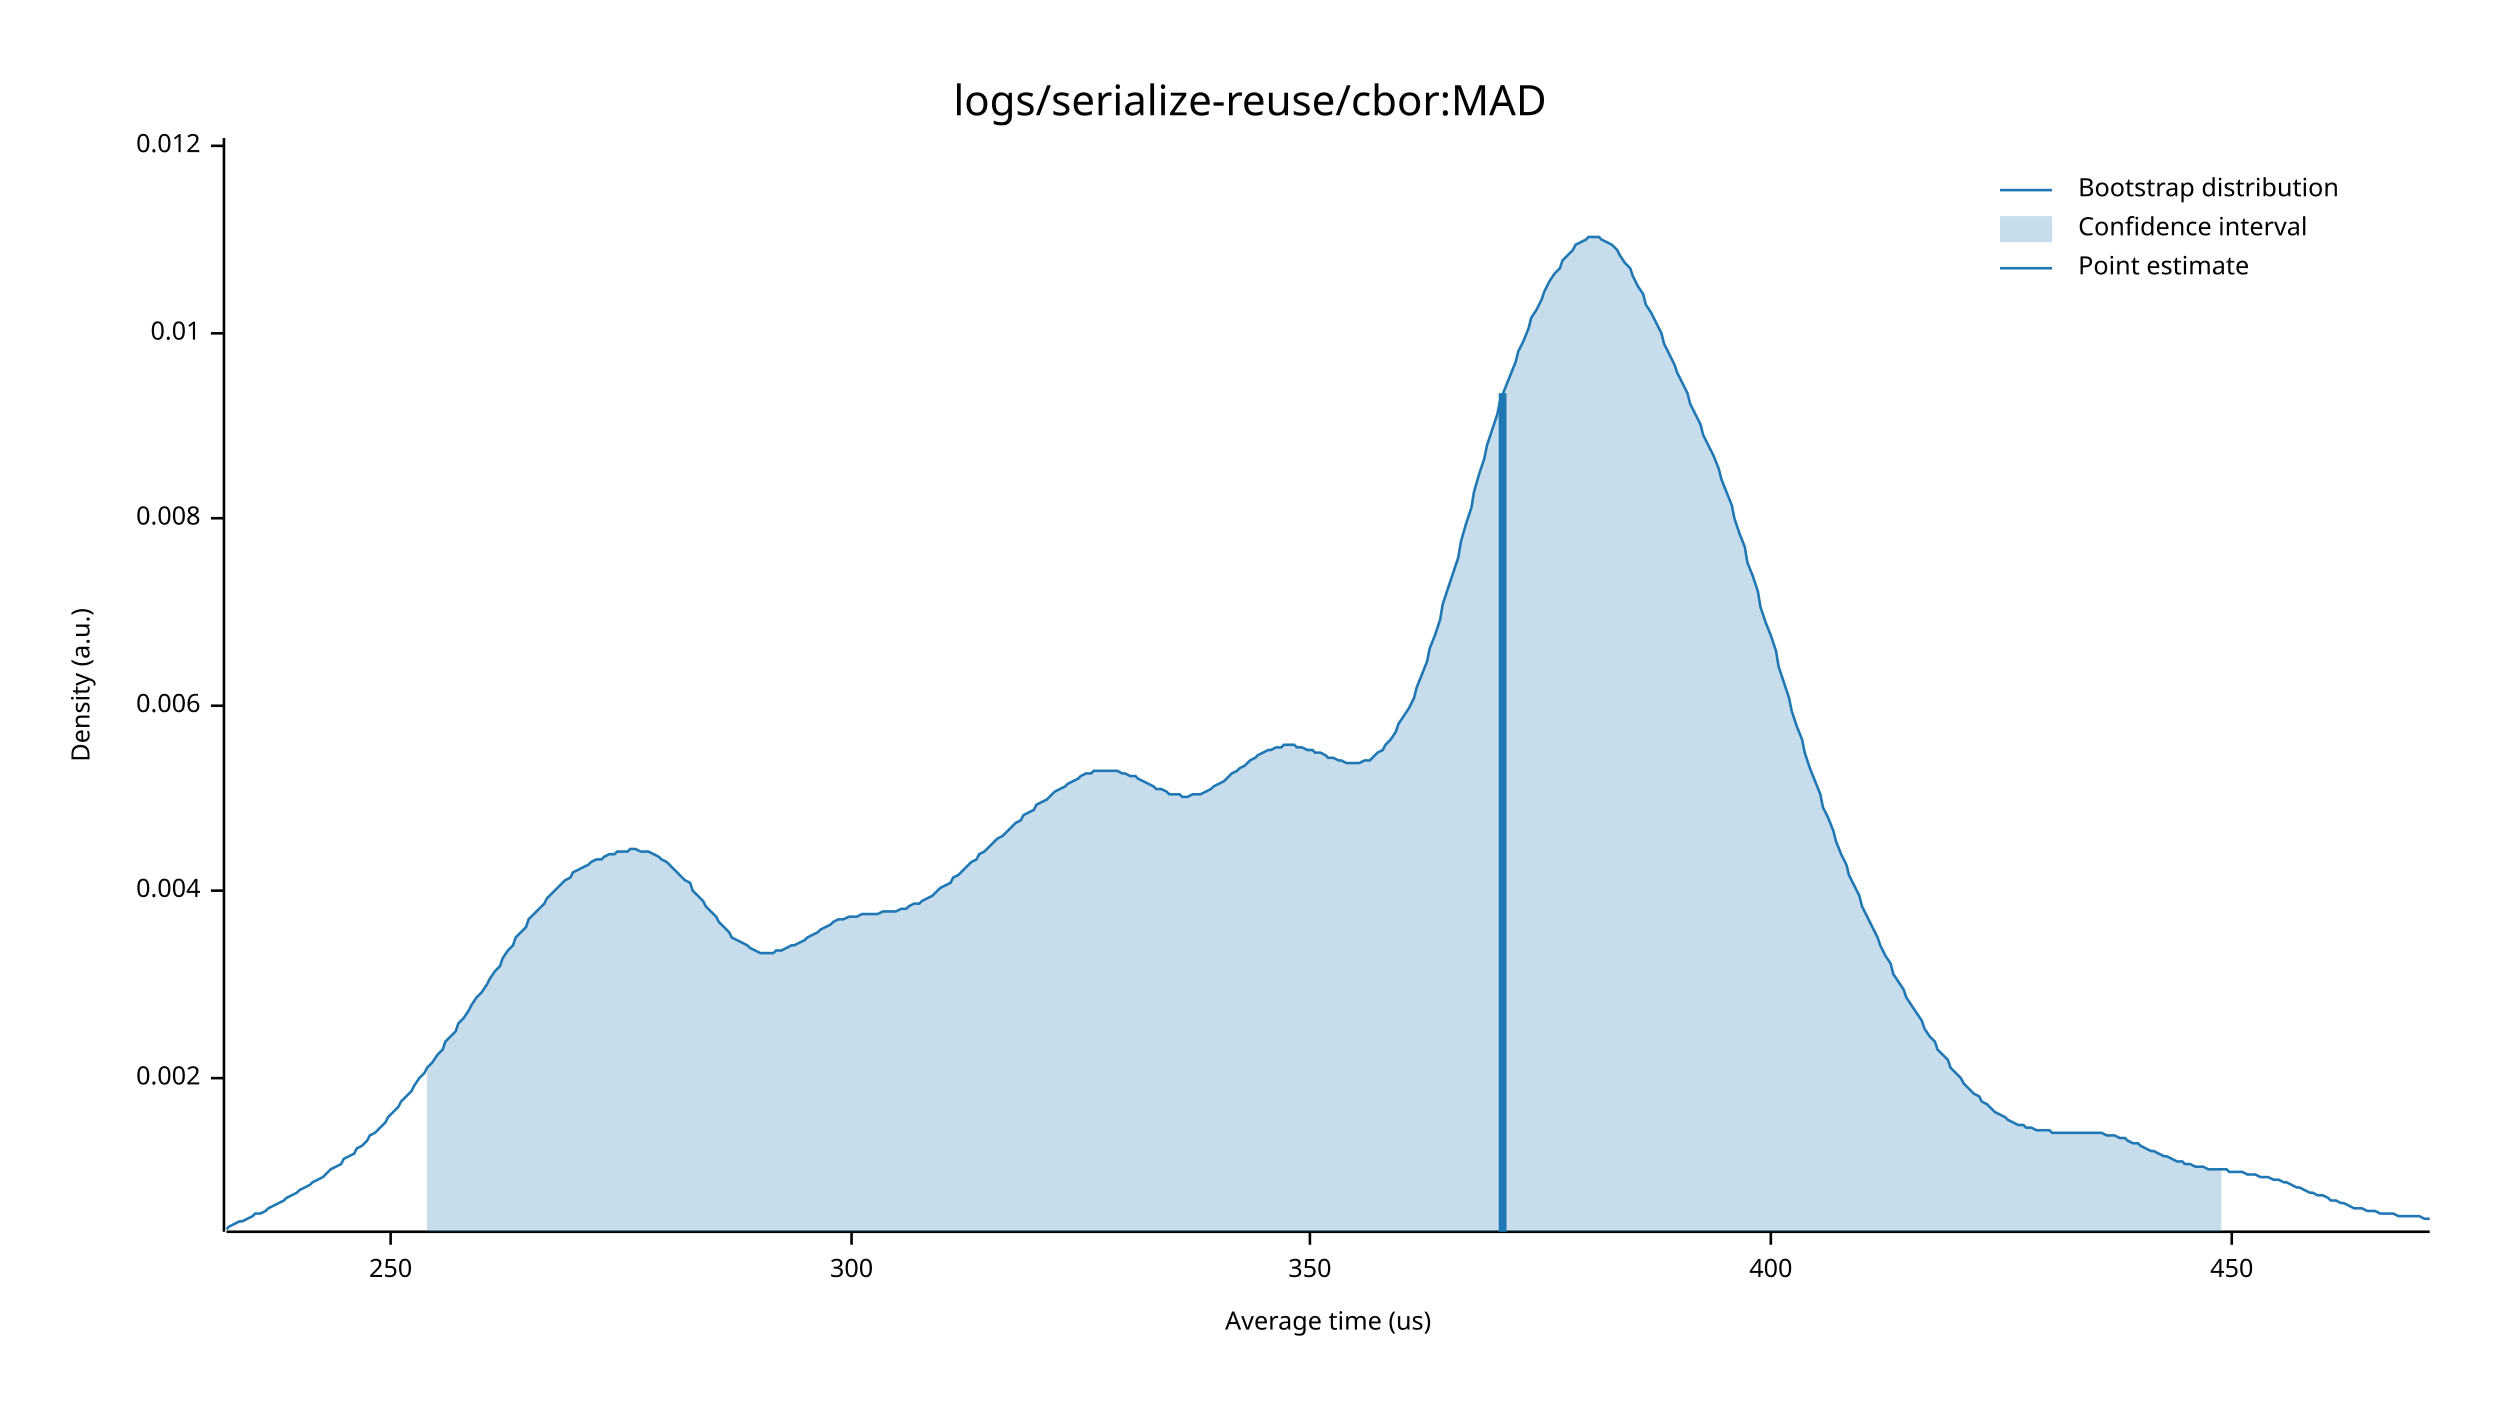
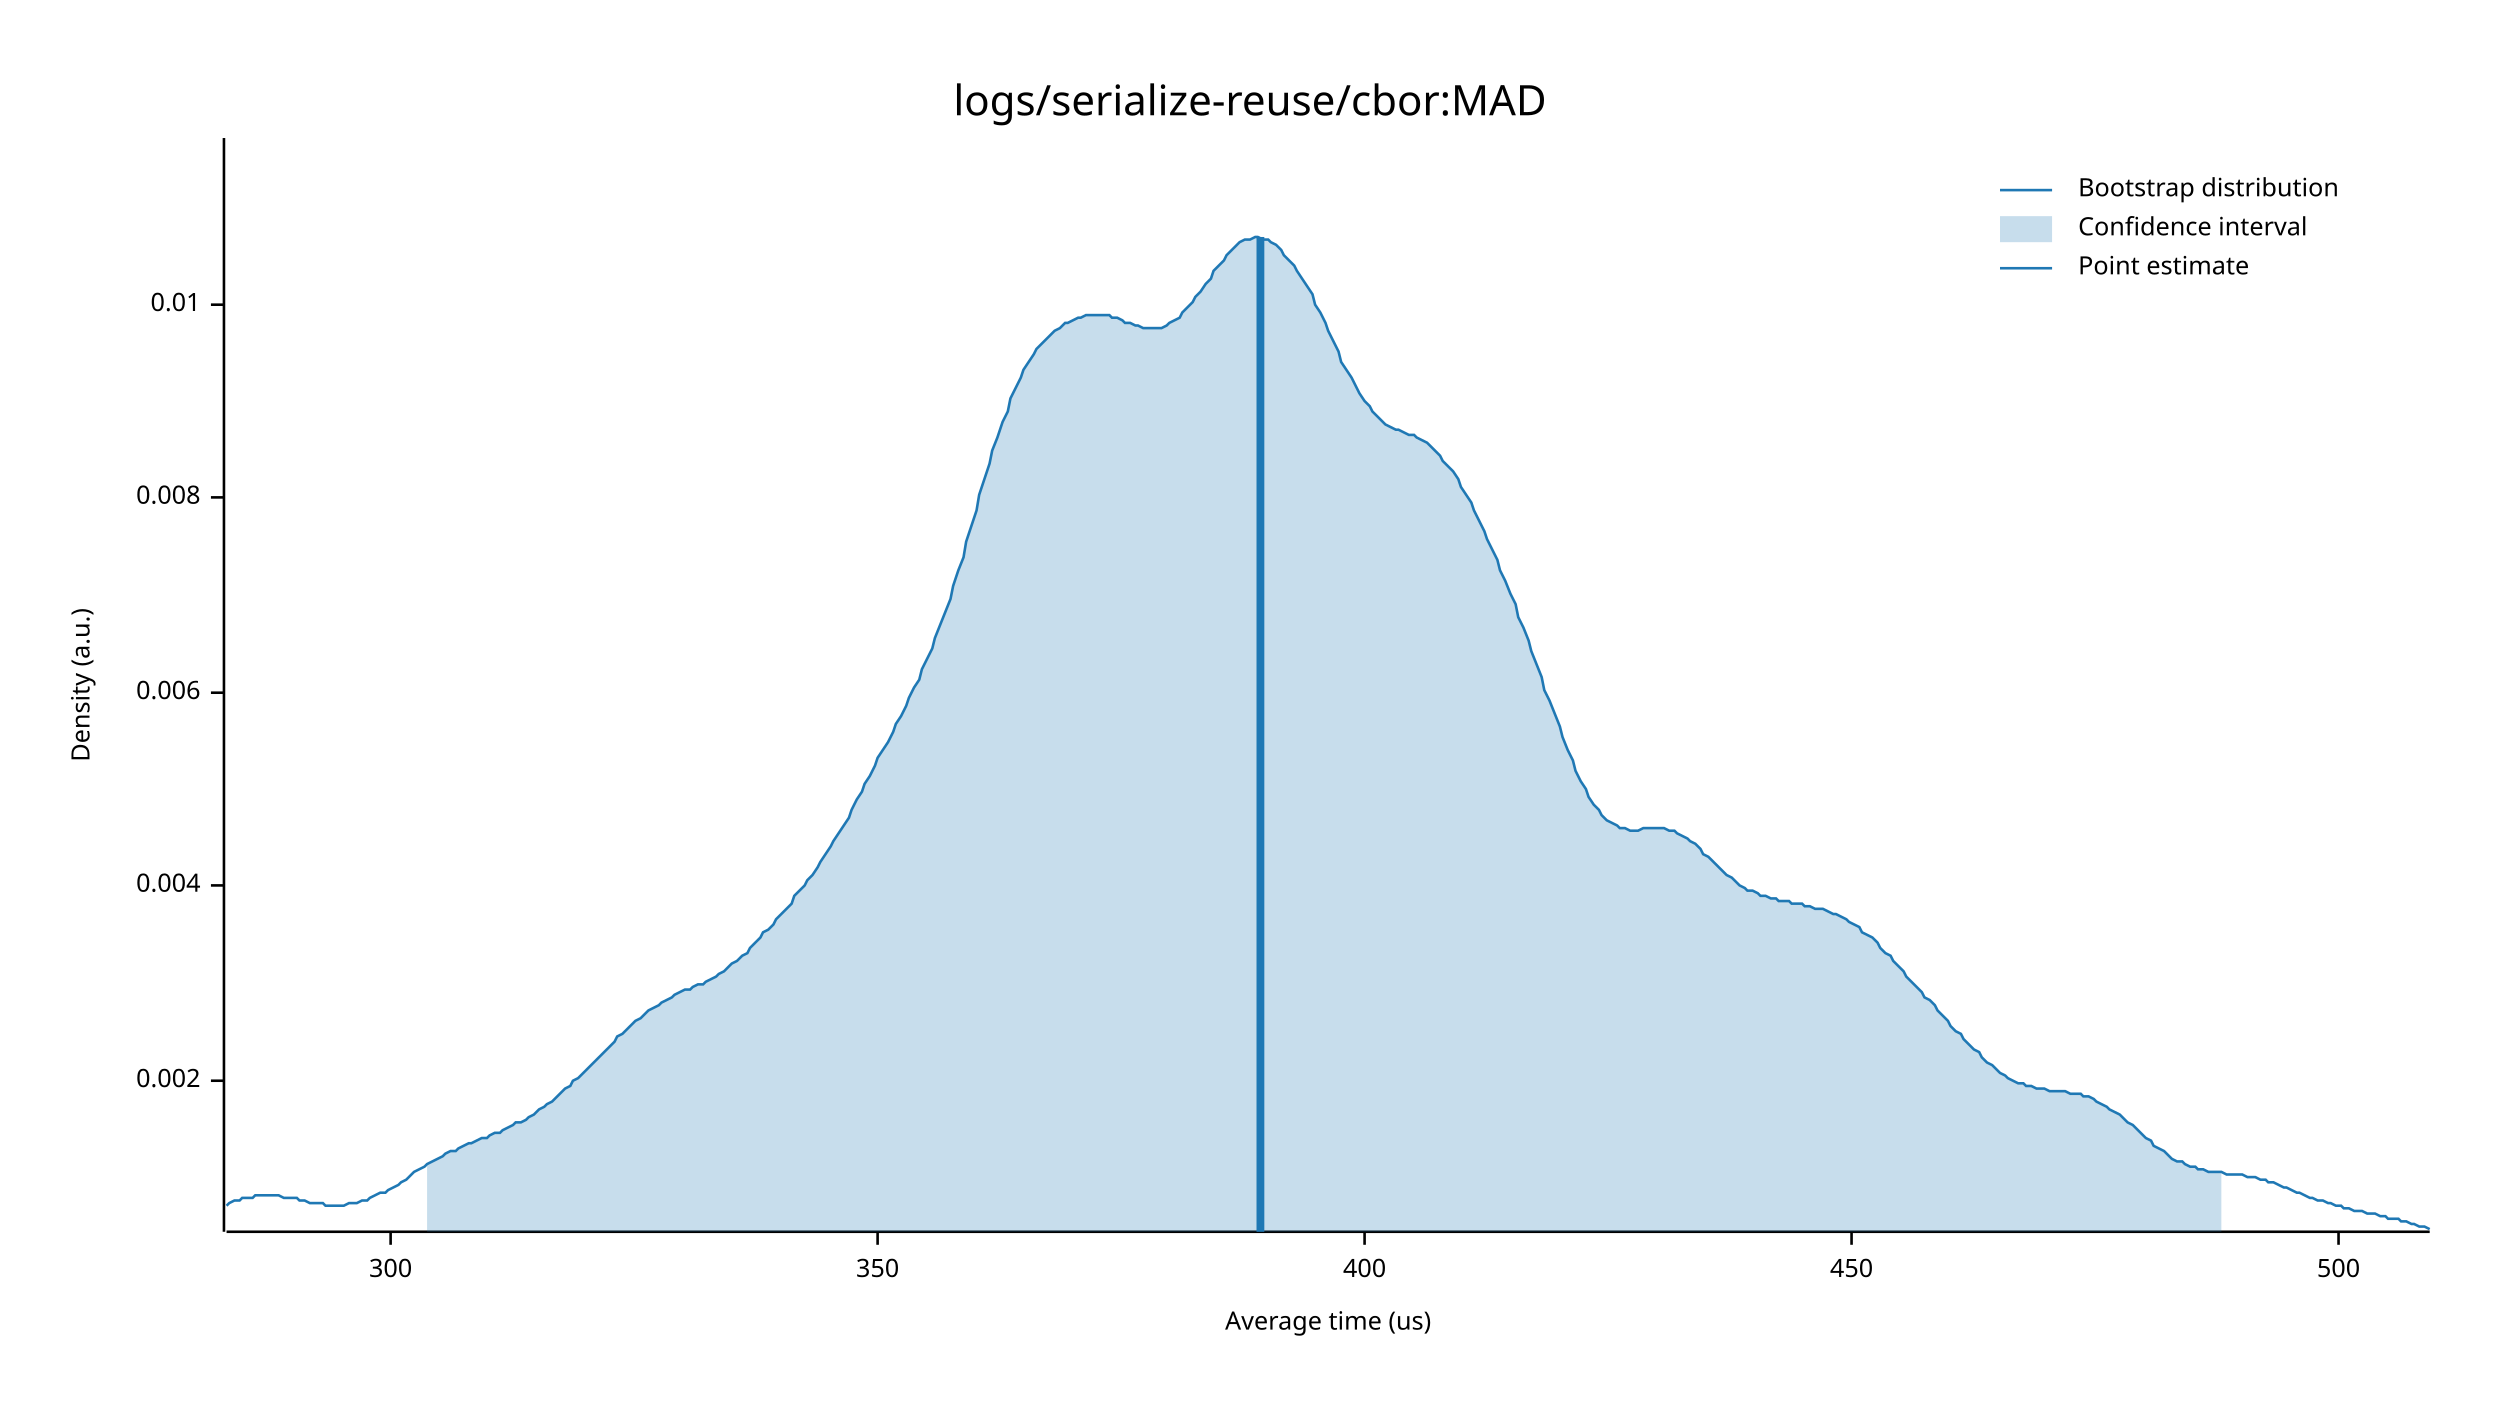
<svg xmlns="http://www.w3.org/2000/svg" width="960" height="540" viewBox="0 0 960 540">
  <text x="480" y="32" dy="0.76em" text-anchor="middle" font-family="sans-serif" font-size="16.129" opacity="1" fill="#000000">
logs/serialize-reuse/cbor:MAD
</text>
  <text x="27" y="263" dy="0.76em" text-anchor="middle" font-family="sans-serif" font-size="9.677" opacity="1" fill="#000000" transform="rotate(270, 27, 263)">
Density (a.u.)
</text>
  <text x="510" y="513" dy="-0.5ex" text-anchor="middle" font-family="sans-serif" font-size="9.677" opacity="1" fill="#000000">
Average time (us)
</text>
  <polyline fill="none" opacity="1" stroke="#000000" stroke-width="1" points="86,53 86,473 " />
-   <text x="77" y="414" dy="0.5ex" text-anchor="end" font-family="sans-serif" font-size="9.677" opacity="1" fill="#000000">
+   <text x="77" y="415" dy="0.5ex" text-anchor="end" font-family="sans-serif" font-size="9.677" opacity="1" fill="#000000">
0.002
</text>
-   <polyline fill="none" opacity="1" stroke="#000000" stroke-width="1" points="81,414 86,414 " />
-   <text x="77" y="342" dy="0.5ex" text-anchor="end" font-family="sans-serif" font-size="9.677" opacity="1" fill="#000000">
+   <polyline fill="none" opacity="1" stroke="#000000" stroke-width="1" points="81,415 86,415 " />
+   <text x="77" y="340" dy="0.5ex" text-anchor="end" font-family="sans-serif" font-size="9.677" opacity="1" fill="#000000">
0.004
</text>
-   <polyline fill="none" opacity="1" stroke="#000000" stroke-width="1" points="81,342 86,342 " />
-   <text x="77" y="271" dy="0.5ex" text-anchor="end" font-family="sans-serif" font-size="9.677" opacity="1" fill="#000000">
+   <polyline fill="none" opacity="1" stroke="#000000" stroke-width="1" points="81,340 86,340 " />
+   <text x="77" y="266" dy="0.5ex" text-anchor="end" font-family="sans-serif" font-size="9.677" opacity="1" fill="#000000">
0.006
</text>
-   <polyline fill="none" opacity="1" stroke="#000000" stroke-width="1" points="81,271 86,271 " />
-   <text x="77" y="199" dy="0.5ex" text-anchor="end" font-family="sans-serif" font-size="9.677" opacity="1" fill="#000000">
+   <polyline fill="none" opacity="1" stroke="#000000" stroke-width="1" points="81,266 86,266 " />
+   <text x="77" y="191" dy="0.5ex" text-anchor="end" font-family="sans-serif" font-size="9.677" opacity="1" fill="#000000">
0.008
</text>
-   <polyline fill="none" opacity="1" stroke="#000000" stroke-width="1" points="81,199 86,199 " />
-   <text x="77" y="128" dy="0.5ex" text-anchor="end" font-family="sans-serif" font-size="9.677" opacity="1" fill="#000000">
+   <polyline fill="none" opacity="1" stroke="#000000" stroke-width="1" points="81,191 86,191 " />
+   <text x="77" y="117" dy="0.5ex" text-anchor="end" font-family="sans-serif" font-size="9.677" opacity="1" fill="#000000">
0.01
</text>
-   <polyline fill="none" opacity="1" stroke="#000000" stroke-width="1" points="81,128 86,128 " />
-   <text x="77" y="56" dy="0.5ex" text-anchor="end" font-family="sans-serif" font-size="9.677" opacity="1" fill="#000000">
- 0.012
- </text>
-   <polyline fill="none" opacity="1" stroke="#000000" stroke-width="1" points="81,56 86,56 " />
+   <polyline fill="none" opacity="1" stroke="#000000" stroke-width="1" points="81,117 86,117 " />
  <polyline fill="none" opacity="1" stroke="#000000" stroke-width="1" points="87,473 933,473 " />
  <text x="150" y="483" dy="0.76em" text-anchor="middle" font-family="sans-serif" font-size="9.677" opacity="1" fill="#000000">
- 250
+ 300
</text>
  <polyline fill="none" opacity="1" stroke="#000000" stroke-width="1" points="150,473 150,478 " />
-   <text x="327" y="483" dy="0.76em" text-anchor="middle" font-family="sans-serif" font-size="9.677" opacity="1" fill="#000000">
- 300
- </text>
-   <polyline fill="none" opacity="1" stroke="#000000" stroke-width="1" points="327,473 327,478 " />
-   <text x="503" y="483" dy="0.76em" text-anchor="middle" font-family="sans-serif" font-size="9.677" opacity="1" fill="#000000">
+   <text x="337" y="483" dy="0.76em" text-anchor="middle" font-family="sans-serif" font-size="9.677" opacity="1" fill="#000000">
350
</text>
-   <polyline fill="none" opacity="1" stroke="#000000" stroke-width="1" points="503,473 503,478 " />
-   <text x="680" y="483" dy="0.76em" text-anchor="middle" font-family="sans-serif" font-size="9.677" opacity="1" fill="#000000">
+   <polyline fill="none" opacity="1" stroke="#000000" stroke-width="1" points="337,473 337,478 " />
+   <text x="524" y="483" dy="0.76em" text-anchor="middle" font-family="sans-serif" font-size="9.677" opacity="1" fill="#000000">
400
</text>
-   <polyline fill="none" opacity="1" stroke="#000000" stroke-width="1" points="680,473 680,478 " />
-   <text x="857" y="483" dy="0.76em" text-anchor="middle" font-family="sans-serif" font-size="9.677" opacity="1" fill="#000000">
+   <polyline fill="none" opacity="1" stroke="#000000" stroke-width="1" points="524,473 524,478 " />
+   <text x="711" y="483" dy="0.76em" text-anchor="middle" font-family="sans-serif" font-size="9.677" opacity="1" fill="#000000">
450
</text>
-   <polyline fill="none" opacity="1" stroke="#000000" stroke-width="1" points="857,473 857,478 " />
-   <polyline fill="none" opacity="1" stroke="#1F78B4" stroke-width="1" points="87,472 88,471 90,470 92,469 93,469 95,468 97,467 98,466 100,466 102,465 103,464 105,463 107,462 109,461 110,460 112,459 114,458 115,457 117,456 119,455 120,454 122,453 124,452 125,451 127,449 129,448 131,447 132,445 134,444 136,443 137,441 139,440 141,438 142,436 144,435 146,433 148,431 149,429 151,427 153,425 154,423 156,421 158,419 159,417 161,414 163,412 164,410 166,408 168,405 170,403 171,400 173,398 175,396 176,393 178,391 180,388 181,386 183,383 185,381 187,378 188,376 190,373 192,371 193,368 195,365 197,363 198,360 200,358 202,356 203,353 205,351 207,349 209,347 210,345 212,343 214,341 215,340 217,338 219,337 220,335 222,334 224,333 226,332 227,331 229,330 231,330 232,329 234,328 236,328 237,327 239,327 241,327 242,326 244,326 246,327 248,327 249,327 251,328 253,329 254,330 256,331 258,333 259,334 261,336 263,338 265,339 266,342 268,344 270,346 271,348 273,350 275,352 276,354 278,356 280,358 281,360 283,361 285,362 287,363 288,364 290,365 292,366 293,366 295,366 297,366 298,365 300,365 302,364 304,363 305,363 307,362 309,361 310,360 312,359 314,358 315,357 317,356 319,355 320,354 322,353 324,353 326,352 327,352 329,352 331,351 332,351 334,351 336,351 337,351 339,350 341,350 343,350 344,350 346,349 348,349 349,348 351,347 353,347 354,346 356,345 358,344 359,343 361,341 363,340 365,339 366,337 368,336 370,334 371,333 373,331 375,330 376,328 378,327 380,325 381,324 383,322 385,321 387,319 388,318 390,316 392,315 393,313 395,312 397,311 398,309 400,308 402,307 404,305 405,304 407,303 409,302 410,301 412,300 414,299 415,298 417,297 419,297 420,296 422,296 424,296 426,296 427,296 429,296 431,297 432,297 434,298 436,298 437,299 439,300 441,301 443,302 444,303 446,303 448,304 449,305 451,305 453,305 454,306 456,306 458,305 459,305 461,305 463,304 465,303 466,302 468,301 470,300 471,299 473,297 475,296 476,295 478,294 480,292 482,291 483,290 485,289 487,288 488,288 490,287 492,287 493,286 495,286 497,286 498,287 500,287 502,288 504,288 505,289 507,289 509,290 510,291 512,291 514,292 515,292 517,293 519,293 521,293 522,293 524,292 526,292 527,291 529,289 531,288 532,286 534,284 536,281 537,278 539,275 541,272 543,268 544,264 546,259 548,254 549,249 551,244 553,238 554,232 556,226 558,220 560,214 561,208 563,201 565,195 566,189 568,182 570,176 571,171 573,165 575,159 576,154 578,149 580,144 582,139 583,135 585,131 587,126 588,122 590,119 592,115 593,112 595,108 597,105 599,103 600,100 602,98 604,96 605,94 607,93 609,92 610,91 612,91 614,91 615,92 617,93 619,94 621,96 622,98 624,101 626,103 627,106 629,110 631,113 632,117 634,120 636,124 638,128 639,132 641,136 643,140 644,143 646,147 648,151 649,155 651,159 653,163 654,167 656,171 658,175 660,180 661,184 663,189 665,194 666,199 668,205 670,210 671,216 673,221 675,227 676,233 678,239 680,244 682,250 683,256 685,262 687,268 688,273 690,279 692,284 693,289 695,295 697,300 699,305 700,310 702,314 704,319 705,323 707,328 709,332 710,336 712,340 714,344 715,348 717,352 719,356 721,360 722,363 724,367 726,370 727,374 729,377 731,380 732,383 734,386 736,389 738,392 739,395 741,398 743,400 744,403 746,405 748,407 749,410 751,412 753,414 754,416 756,418 758,420 760,421 761,423 763,424 765,426 766,427 768,428 770,429 771,430 773,431 775,432 777,432 778,433 780,433 782,434 783,434 785,434 787,434 788,435 790,435 792,435 793,435 795,435 797,435 799,435 800,435 802,435 804,435 805,435 807,435 809,436 810,436 812,436 814,437 816,437 817,438 819,439 821,439 822,440 824,441 826,442 827,442 829,443 831,444 832,444 834,445 836,446 838,446 839,447 841,447 843,448 844,448 846,448 848,449 849,449 851,449 853,449 855,449 856,450 858,450 860,450 861,450 863,451 865,451 866,451 868,452 870,452 871,452 873,453 875,453 877,454 878,454 880,455 882,456 883,456 885,457 887,458 888,458 890,459 892,459 894,460 895,461 897,461 899,462 900,462 902,463 904,464 905,464 907,464 909,465 910,465 912,465 914,466 916,466 917,466 919,466 921,467 922,467 924,467 926,467 927,467 929,467 931,468 933,468 " />
-   <polygon opacity="0.25" fill="#1F78B4" points="164,410 166,408 168,405 170,403 171,400 173,398 175,396 176,393 178,391 180,388 181,386 183,383 185,381 187,378 188,376 190,373 192,371 193,368 195,365 197,363 198,360 200,358 202,356 203,353 205,351 207,349 209,347 210,345 212,343 214,341 215,340 217,338 219,337 220,335 222,334 224,333 226,332 227,331 229,330 231,330 232,329 234,328 236,328 237,327 239,327 241,327 242,326 244,326 246,327 248,327 249,327 251,328 253,329 254,330 256,331 258,333 259,334 261,336 263,338 265,339 266,342 268,344 270,346 271,348 273,350 275,352 276,354 278,356 280,358 281,360 283,361 285,362 287,363 288,364 290,365 292,366 293,366 295,366 297,366 298,365 300,365 302,364 304,363 305,363 307,362 309,361 310,360 312,359 314,358 315,357 317,356 319,355 320,354 322,353 324,353 326,352 327,352 329,352 331,351 332,351 334,351 336,351 337,351 339,350 341,350 343,350 344,350 346,349 348,349 349,348 351,347 353,347 354,346 356,345 358,344 359,343 361,341 363,340 365,339 366,337 368,336 370,334 371,333 373,331 375,330 376,328 378,327 380,325 381,324 383,322 385,321 387,319 388,318 390,316 392,315 393,313 395,312 397,311 398,309 400,308 402,307 404,305 405,304 407,303 409,302 410,301 412,300 414,299 415,298 417,297 419,297 420,296 422,296 424,296 426,296 427,296 429,296 431,297 432,297 434,298 436,298 437,299 439,300 441,301 443,302 444,303 446,303 448,304 449,305 451,305 453,305 454,306 456,306 458,305 459,305 461,305 463,304 465,303 466,302 468,301 470,300 471,299 473,297 475,296 476,295 478,294 480,292 482,291 483,290 485,289 487,288 488,288 490,287 492,287 493,286 495,286 497,286 498,287 500,287 502,288 504,288 505,289 507,289 509,290 510,291 512,291 514,292 515,292 517,293 519,293 521,293 522,293 524,292 526,292 527,291 529,289 531,288 532,286 534,284 536,281 537,278 539,275 541,272 543,268 544,264 546,259 548,254 549,249 551,244 553,238 554,232 556,226 558,220 560,214 561,208 563,201 565,195 566,189 568,182 570,176 571,171 573,165 575,159 576,154 578,149 580,144 582,139 583,135 585,131 587,126 588,122 590,119 592,115 593,112 595,108 597,105 599,103 600,100 602,98 604,96 605,94 607,93 609,92 610,91 612,91 614,91 615,92 617,93 619,94 621,96 622,98 624,101 626,103 627,106 629,110 631,113 632,117 634,120 636,124 638,128 639,132 641,136 643,140 644,143 646,147 648,151 649,155 651,159 653,163 654,167 656,171 658,175 660,180 661,184 663,189 665,194 666,199 668,205 670,210 671,216 673,221 675,227 676,233 678,239 680,244 682,250 683,256 685,262 687,268 688,273 690,279 692,284 693,289 695,295 697,300 699,305 700,310 702,314 704,319 705,323 707,328 709,332 710,336 712,340 714,344 715,348 717,352 719,356 721,360 722,363 724,367 726,370 727,374 729,377 731,380 732,383 734,386 736,389 738,392 739,395 741,398 743,400 744,403 746,405 748,407 749,410 751,412 753,414 754,416 756,418 758,420 760,421 761,423 763,424 765,426 766,427 768,428 770,429 771,430 773,431 775,432 777,432 778,433 780,433 782,434 783,434 785,434 787,434 788,435 790,435 792,435 793,435 795,435 797,435 799,435 800,435 802,435 804,435 805,435 807,435 809,436 810,436 812,436 814,437 816,437 817,438 819,439 821,439 822,440 824,441 826,442 827,442 829,443 831,444 832,444 834,445 836,446 838,446 839,447 841,447 843,448 844,448 846,448 848,449 849,449 851,449 853,449 853,473 164,473 " />
-   <polyline fill="none" opacity="1" stroke="#1F78B4" stroke-width="3" points="577,473 577,151 " />
+   <polyline fill="none" opacity="1" stroke="#000000" stroke-width="1" points="711,473 711,478 " />
+   <text x="898" y="483" dy="0.76em" text-anchor="middle" font-family="sans-serif" font-size="9.677" opacity="1" fill="#000000">
+ 500
+ </text>
+   <polyline fill="none" opacity="1" stroke="#000000" stroke-width="1" points="898,473 898,478 " />
+   <polyline fill="none" opacity="1" stroke="#1F78B4" stroke-width="1" points="87,463 88,462 90,461 92,461 93,460 95,460 97,460 98,459 100,459 102,459 103,459 105,459 107,459 109,460 110,460 112,460 114,460 115,461 117,461 119,462 120,462 122,462 124,462 125,463 127,463 129,463 131,463 132,463 134,462 136,462 137,462 139,461 141,461 142,460 144,459 146,458 148,458 149,457 151,456 153,455 154,454 156,453 158,451 159,450 161,449 163,448 164,447 166,446 168,445 170,444 171,443 173,442 175,442 176,441 178,440 180,439 181,439 183,438 185,437 187,437 188,436 190,435 192,435 193,434 195,433 197,432 198,431 200,431 202,430 203,429 205,428 207,426 209,425 210,424 212,423 214,421 215,420 217,418 219,417 220,415 222,414 224,412 226,410 227,409 229,407 231,405 232,404 234,402 236,400 237,398 239,397 241,395 242,394 244,392 246,391 248,389 249,388 251,387 253,386 254,385 256,384 258,383 259,382 261,381 263,380 265,380 266,379 268,378 270,378 271,377 273,376 275,375 276,374 278,373 280,371 281,370 283,369 285,367 287,366 288,364 290,362 292,360 293,358 295,357 297,355 298,353 300,351 302,349 304,347 305,344 307,342 309,340 310,338 312,336 314,333 315,331 317,328 319,325 320,323 322,320 324,317 326,314 327,311 329,307 331,304 332,301 334,298 336,294 337,291 339,288 341,285 343,281 344,278 346,275 348,271 349,268 351,264 353,261 354,257 356,253 358,249 359,245 361,240 363,235 365,230 366,225 368,219 370,214 371,208 373,202 375,196 376,190 378,184 380,178 381,173 383,168 385,162 387,158 388,153 390,149 392,145 393,142 395,139 397,136 398,134 400,132 402,130 404,128 405,127 407,126 409,124 410,124 412,123 414,122 415,122 417,121 419,121 420,121 422,121 424,121 426,121 427,122 429,122 431,123 432,124 434,124 436,125 437,125 439,126 441,126 443,126 444,126 446,126 448,125 449,124 451,123 453,122 454,120 456,118 458,116 459,114 461,112 463,109 465,107 466,104 468,102 470,100 471,98 473,96 475,94 476,93 478,92 480,92 482,91 483,91 485,92 487,92 488,93 490,94 492,96 493,98 495,100 497,102 498,104 500,107 502,110 504,113 505,117 507,120 509,124 510,127 512,131 514,135 515,139 517,142 519,145 521,149 522,151 524,154 526,156 527,158 529,160 531,162 532,163 534,164 536,165 537,165 539,166 541,167 543,167 544,168 546,169 548,170 549,171 551,173 553,175 554,177 556,179 558,181 560,184 561,187 563,190 565,193 566,196 568,200 570,204 571,207 573,211 575,215 576,219 578,223 580,228 582,232 583,237 585,241 587,246 588,250 590,255 592,260 593,265 595,269 597,274 599,279 600,283 602,288 604,292 605,296 607,300 609,303 610,306 612,309 614,311 615,313 617,315 619,316 621,317 622,318 624,318 626,319 627,319 629,319 631,318 632,318 634,318 636,318 638,318 639,318 641,319 643,319 644,320 646,321 648,322 649,323 651,324 653,326 654,328 656,329 658,331 660,333 661,334 663,336 665,337 666,338 668,340 670,341 671,342 673,342 675,343 676,344 678,344 680,345 682,345 683,346 685,346 687,346 688,347 690,347 692,347 693,348 695,348 697,349 699,349 700,349 702,350 704,351 705,351 707,352 709,353 710,354 712,355 714,356 715,358 717,359 719,360 721,362 722,364 724,366 726,367 727,369 729,371 731,373 732,375 734,377 736,379 738,381 739,383 741,384 743,386 744,388 746,390 748,392 749,394 751,396 753,397 754,399 756,401 758,403 760,404 761,406 763,408 765,409 766,410 768,412 770,413 771,414 773,415 775,416 777,416 778,417 780,417 782,418 783,418 785,418 787,419 788,419 790,419 792,419 793,419 795,420 797,420 799,420 800,421 802,421 804,422 805,423 807,424 809,425 810,426 812,427 814,428 816,430 817,431 819,432 821,434 822,435 824,437 826,438 827,440 829,441 831,442 832,443 834,445 836,446 838,446 839,447 841,448 843,448 844,449 846,449 848,450 849,450 851,450 853,450 855,451 856,451 858,451 860,451 861,451 863,452 865,452 866,452 868,453 870,453 871,454 873,454 875,455 877,456 878,456 880,457 882,458 883,458 885,459 887,460 888,460 890,461 892,461 894,462 895,462 897,463 899,463 900,464 902,464 904,465 905,465 907,465 909,466 910,466 912,466 914,467 916,467 917,468 919,468 921,468 922,469 924,469 926,470 927,470 929,471 931,471 933,472 " />
+   <polygon opacity="0.25" fill="#1F78B4" points="164,447 166,446 168,445 170,444 171,443 173,442 175,442 176,441 178,440 180,439 181,439 183,438 185,437 187,437 188,436 190,435 192,435 193,434 195,433 197,432 198,431 200,431 202,430 203,429 205,428 207,426 209,425 210,424 212,423 214,421 215,420 217,418 219,417 220,415 222,414 224,412 226,410 227,409 229,407 231,405 232,404 234,402 236,400 237,398 239,397 241,395 242,394 244,392 246,391 248,389 249,388 251,387 253,386 254,385 256,384 258,383 259,382 261,381 263,380 265,380 266,379 268,378 270,378 271,377 273,376 275,375 276,374 278,373 280,371 281,370 283,369 285,367 287,366 288,364 290,362 292,360 293,358 295,357 297,355 298,353 300,351 302,349 304,347 305,344 307,342 309,340 310,338 312,336 314,333 315,331 317,328 319,325 320,323 322,320 324,317 326,314 327,311 329,307 331,304 332,301 334,298 336,294 337,291 339,288 341,285 343,281 344,278 346,275 348,271 349,268 351,264 353,261 354,257 356,253 358,249 359,245 361,240 363,235 365,230 366,225 368,219 370,214 371,208 373,202 375,196 376,190 378,184 380,178 381,173 383,168 385,162 387,158 388,153 390,149 392,145 393,142 395,139 397,136 398,134 400,132 402,130 404,128 405,127 407,126 409,124 410,124 412,123 414,122 415,122 417,121 419,121 420,121 422,121 424,121 426,121 427,122 429,122 431,123 432,124 434,124 436,125 437,125 439,126 441,126 443,126 444,126 446,126 448,125 449,124 451,123 453,122 454,120 456,118 458,116 459,114 461,112 463,109 465,107 466,104 468,102 470,100 471,98 473,96 475,94 476,93 478,92 480,92 482,91 483,91 485,92 487,92 488,93 490,94 492,96 493,98 495,100 497,102 498,104 500,107 502,110 504,113 505,117 507,120 509,124 510,127 512,131 514,135 515,139 517,142 519,145 521,149 522,151 524,154 526,156 527,158 529,160 531,162 532,163 534,164 536,165 537,165 539,166 541,167 543,167 544,168 546,169 548,170 549,171 551,173 553,175 554,177 556,179 558,181 560,184 561,187 563,190 565,193 566,196 568,200 570,204 571,207 573,211 575,215 576,219 578,223 580,228 582,232 583,237 585,241 587,246 588,250 590,255 592,260 593,265 595,269 597,274 599,279 600,283 602,288 604,292 605,296 607,300 609,303 610,306 612,309 614,311 615,313 617,315 619,316 621,317 622,318 624,318 626,319 627,319 629,319 631,318 632,318 634,318 636,318 638,318 639,318 641,319 643,319 644,320 646,321 648,322 649,323 651,324 653,326 654,328 656,329 658,331 660,333 661,334 663,336 665,337 666,338 668,340 670,341 671,342 673,342 675,343 676,344 678,344 680,345 682,345 683,346 685,346 687,346 688,347 690,347 692,347 693,348 695,348 697,349 699,349 700,349 702,350 704,351 705,351 707,352 709,353 710,354 712,355 714,356 715,358 717,359 719,360 721,362 722,364 724,366 726,367 727,369 729,371 731,373 732,375 734,377 736,379 738,381 739,383 741,384 743,386 744,388 746,390 748,392 749,394 751,396 753,397 754,399 756,401 758,403 760,404 761,406 763,408 765,409 766,410 768,412 770,413 771,414 773,415 775,416 777,416 778,417 780,417 782,418 783,418 785,418 787,419 788,419 790,419 792,419 793,419 795,420 797,420 799,420 800,421 802,421 804,422 805,423 807,424 809,425 810,426 812,427 814,428 816,430 817,431 819,432 821,434 822,435 824,437 826,438 827,440 829,441 831,442 832,443 834,445 836,446 838,446 839,447 841,448 843,448 844,449 846,449 848,450 849,450 851,450 853,450 853,473 164,473 " />
+   <polyline fill="none" opacity="1" stroke="#1F78B4" stroke-width="3" points="484,473 484,91 " />
  <text x="798" y="68" dy="0.76em" text-anchor="start" font-family="sans-serif" font-size="9.677" opacity="1" fill="#000000">
Bootstrap distribution
</text>
  <text x="798" y="83" dy="0.76em" text-anchor="start" font-family="sans-serif" font-size="9.677" opacity="1" fill="#000000">
Confidence interval
</text>
  <text x="798" y="98" dy="0.76em" text-anchor="start" font-family="sans-serif" font-size="9.677" opacity="1" fill="#000000">
Point estimate
</text>
  <polyline fill="none" opacity="1" stroke="#1F78B4" stroke-width="1" points="768,73 788,73 " />
  <rect x="768" y="83" width="20" height="10" opacity="0.25" fill="#1F78B4" stroke="none" />
  <polyline fill="none" opacity="1" stroke="#1F78B4" stroke-width="1" points="768,103 788,103 " />
</svg>
